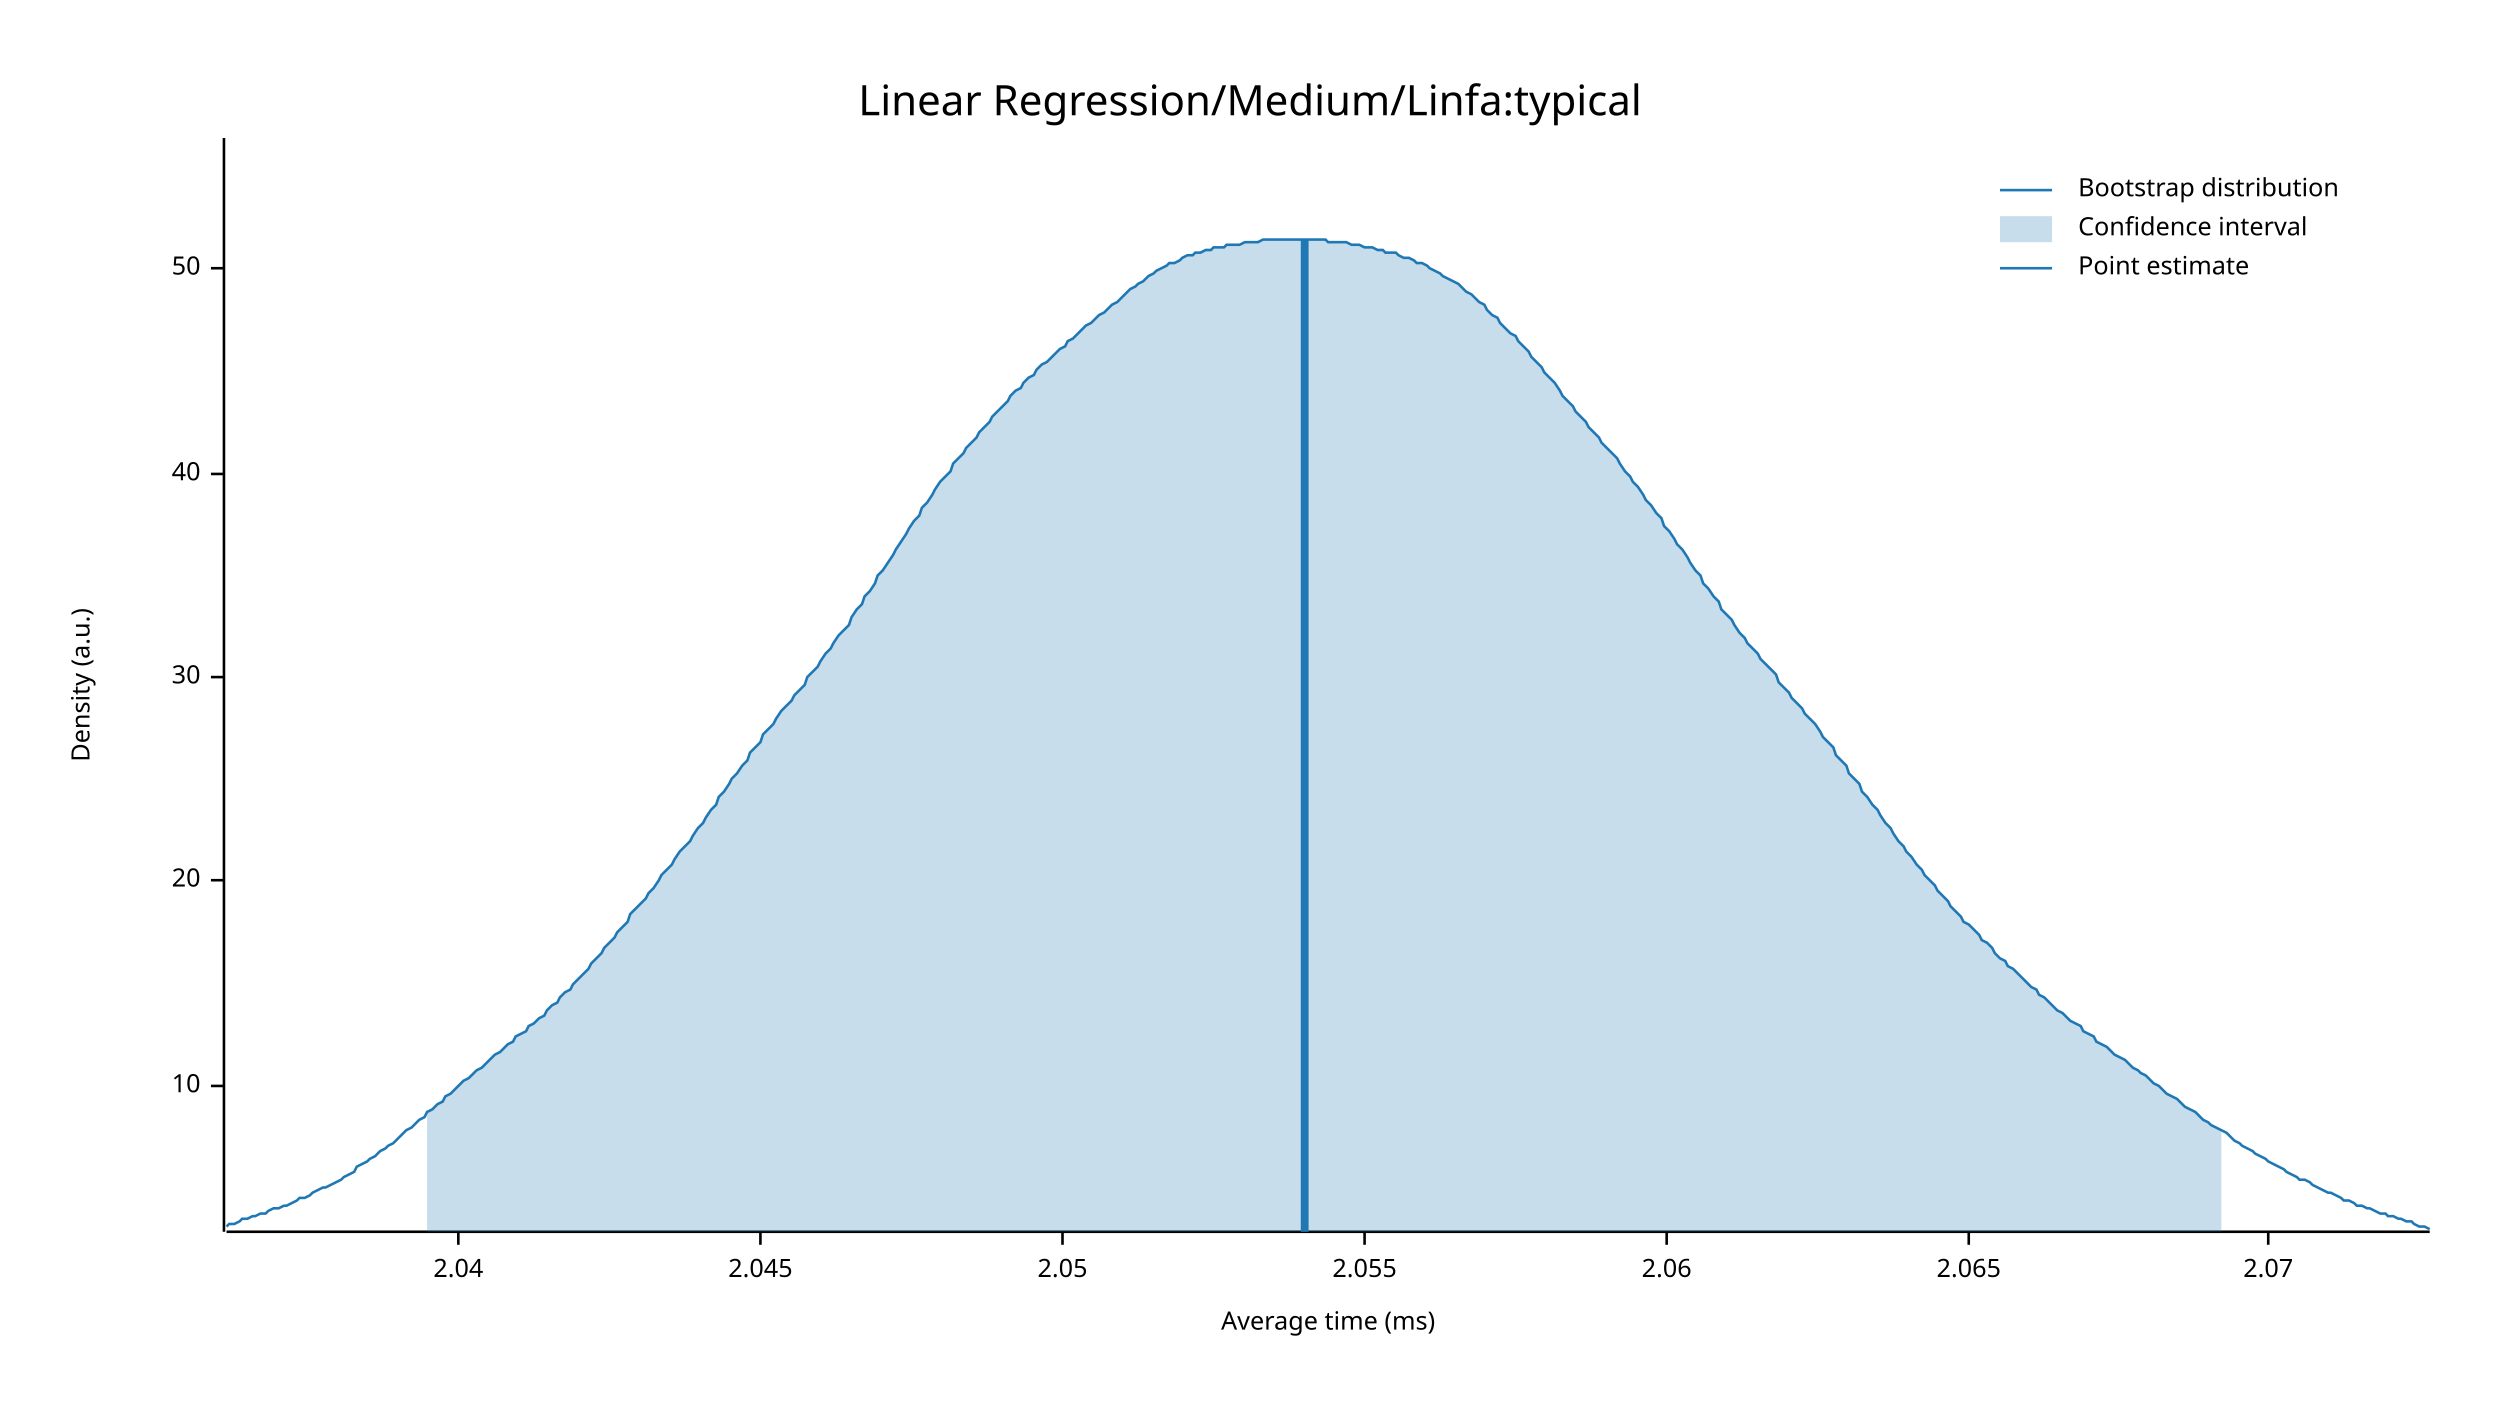
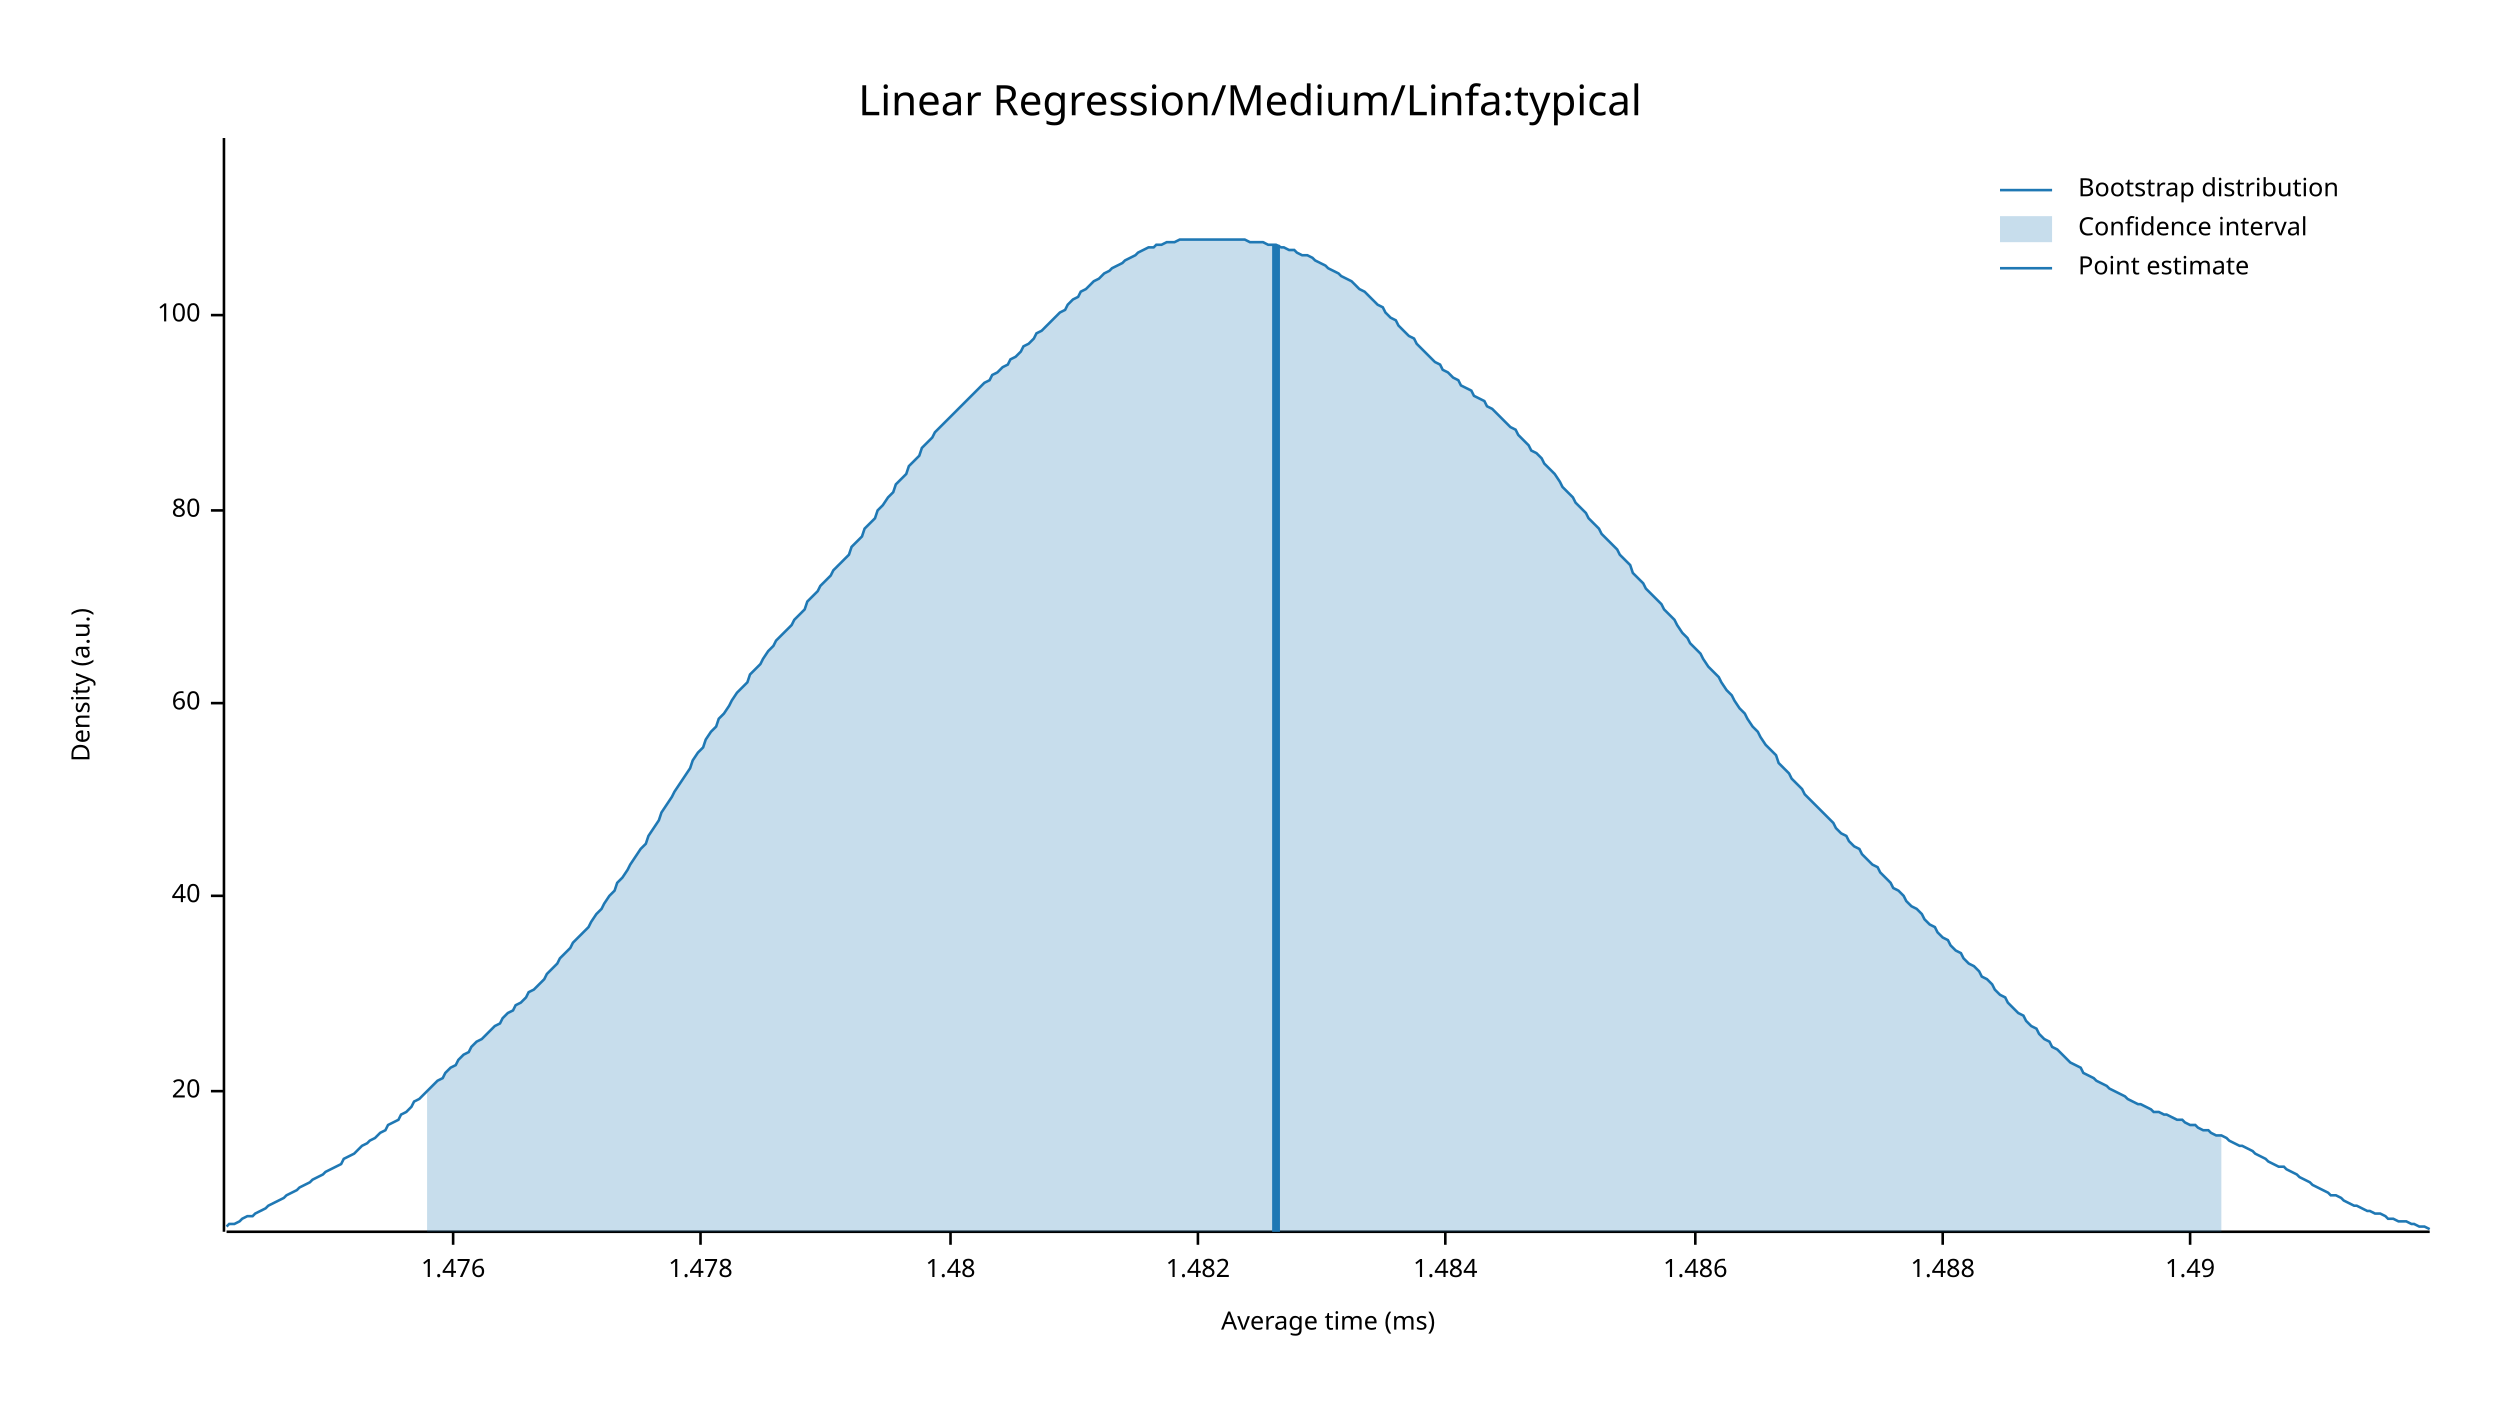
<svg xmlns="http://www.w3.org/2000/svg" width="960" height="540" viewBox="0 0 960 540">
  <text x="480" y="32" dy="0.76em" text-anchor="middle" font-family="sans-serif" font-size="16.129" opacity="1" fill="#000000">
Linear Regression/Medium/Linfa:typical
</text>
  <text x="27" y="263" dy="0.76em" text-anchor="middle" font-family="sans-serif" font-size="9.677" opacity="1" fill="#000000" transform="rotate(270, 27, 263)">
Density (a.u.)
</text>
  <text x="510" y="513" dy="-0.5ex" text-anchor="middle" font-family="sans-serif" font-size="9.677" opacity="1" fill="#000000">
Average time (ms)
</text>
  <polyline fill="none" opacity="1" stroke="#000000" stroke-width="1" points="86,53 86,473 " />
-   <text x="77" y="417" dy="0.5ex" text-anchor="end" font-family="sans-serif" font-size="9.677" opacity="1" fill="#000000">
- 10
- </text>
-   <polyline fill="none" opacity="1" stroke="#000000" stroke-width="1" points="81,417 86,417 " />
-   <text x="77" y="338" dy="0.5ex" text-anchor="end" font-family="sans-serif" font-size="9.677" opacity="1" fill="#000000">
+   <text x="77" y="419" dy="0.5ex" text-anchor="end" font-family="sans-serif" font-size="9.677" opacity="1" fill="#000000">
20
</text>
-   <polyline fill="none" opacity="1" stroke="#000000" stroke-width="1" points="81,338 86,338 " />
-   <text x="77" y="260" dy="0.5ex" text-anchor="end" font-family="sans-serif" font-size="9.677" opacity="1" fill="#000000">
- 30
- </text>
-   <polyline fill="none" opacity="1" stroke="#000000" stroke-width="1" points="81,260 86,260 " />
-   <text x="77" y="182" dy="0.5ex" text-anchor="end" font-family="sans-serif" font-size="9.677" opacity="1" fill="#000000">
+   <polyline fill="none" opacity="1" stroke="#000000" stroke-width="1" points="81,419 86,419 " />
+   <text x="77" y="344" dy="0.5ex" text-anchor="end" font-family="sans-serif" font-size="9.677" opacity="1" fill="#000000">
40
</text>
-   <polyline fill="none" opacity="1" stroke="#000000" stroke-width="1" points="81,182 86,182 " />
-   <text x="77" y="103" dy="0.5ex" text-anchor="end" font-family="sans-serif" font-size="9.677" opacity="1" fill="#000000">
- 50
+   <polyline fill="none" opacity="1" stroke="#000000" stroke-width="1" points="81,344 86,344 " />
+   <text x="77" y="270" dy="0.5ex" text-anchor="end" font-family="sans-serif" font-size="9.677" opacity="1" fill="#000000">
+ 60
</text>
-   <polyline fill="none" opacity="1" stroke="#000000" stroke-width="1" points="81,103 86,103 " />
+   <polyline fill="none" opacity="1" stroke="#000000" stroke-width="1" points="81,270 86,270 " />
+   <text x="77" y="196" dy="0.5ex" text-anchor="end" font-family="sans-serif" font-size="9.677" opacity="1" fill="#000000">
+ 80
+ </text>
+   <polyline fill="none" opacity="1" stroke="#000000" stroke-width="1" points="81,196 86,196 " />
+   <text x="77" y="121" dy="0.5ex" text-anchor="end" font-family="sans-serif" font-size="9.677" opacity="1" fill="#000000">
+ 100
+ </text>
+   <polyline fill="none" opacity="1" stroke="#000000" stroke-width="1" points="81,121 86,121 " />
  <polyline fill="none" opacity="1" stroke="#000000" stroke-width="1" points="87,473 933,473 " />
-   <text x="176" y="483" dy="0.76em" text-anchor="middle" font-family="sans-serif" font-size="9.677" opacity="1" fill="#000000">
- 2.04
+   <text x="174" y="483" dy="0.76em" text-anchor="middle" font-family="sans-serif" font-size="9.677" opacity="1" fill="#000000">
+ 1.476
</text>
-   <polyline fill="none" opacity="1" stroke="#000000" stroke-width="1" points="176,473 176,478 " />
-   <text x="292" y="483" dy="0.76em" text-anchor="middle" font-family="sans-serif" font-size="9.677" opacity="1" fill="#000000">
- 2.045
+   <polyline fill="none" opacity="1" stroke="#000000" stroke-width="1" points="174,473 174,478 " />
+   <text x="269" y="483" dy="0.76em" text-anchor="middle" font-family="sans-serif" font-size="9.677" opacity="1" fill="#000000">
+ 1.478
</text>
-   <polyline fill="none" opacity="1" stroke="#000000" stroke-width="1" points="292,473 292,478 " />
-   <text x="408" y="483" dy="0.76em" text-anchor="middle" font-family="sans-serif" font-size="9.677" opacity="1" fill="#000000">
- 2.05
+   <polyline fill="none" opacity="1" stroke="#000000" stroke-width="1" points="269,473 269,478 " />
+   <text x="365" y="483" dy="0.76em" text-anchor="middle" font-family="sans-serif" font-size="9.677" opacity="1" fill="#000000">
+ 1.48
</text>
-   <polyline fill="none" opacity="1" stroke="#000000" stroke-width="1" points="408,473 408,478 " />
-   <text x="524" y="483" dy="0.76em" text-anchor="middle" font-family="sans-serif" font-size="9.677" opacity="1" fill="#000000">
- 2.055
+   <polyline fill="none" opacity="1" stroke="#000000" stroke-width="1" points="365,473 365,478 " />
+   <text x="460" y="483" dy="0.76em" text-anchor="middle" font-family="sans-serif" font-size="9.677" opacity="1" fill="#000000">
+ 1.482
</text>
-   <polyline fill="none" opacity="1" stroke="#000000" stroke-width="1" points="524,473 524,478 " />
-   <text x="640" y="483" dy="0.76em" text-anchor="middle" font-family="sans-serif" font-size="9.677" opacity="1" fill="#000000">
- 2.06
+   <polyline fill="none" opacity="1" stroke="#000000" stroke-width="1" points="460,473 460,478 " />
+   <text x="555" y="483" dy="0.76em" text-anchor="middle" font-family="sans-serif" font-size="9.677" opacity="1" fill="#000000">
+ 1.484
</text>
-   <polyline fill="none" opacity="1" stroke="#000000" stroke-width="1" points="640,473 640,478 " />
-   <text x="756" y="483" dy="0.76em" text-anchor="middle" font-family="sans-serif" font-size="9.677" opacity="1" fill="#000000">
- 2.065
+   <polyline fill="none" opacity="1" stroke="#000000" stroke-width="1" points="555,473 555,478 " />
+   <text x="651" y="483" dy="0.76em" text-anchor="middle" font-family="sans-serif" font-size="9.677" opacity="1" fill="#000000">
+ 1.486
</text>
-   <polyline fill="none" opacity="1" stroke="#000000" stroke-width="1" points="756,473 756,478 " />
-   <text x="871" y="483" dy="0.76em" text-anchor="middle" font-family="sans-serif" font-size="9.677" opacity="1" fill="#000000">
- 2.07
+   <polyline fill="none" opacity="1" stroke="#000000" stroke-width="1" points="651,473 651,478 " />
+   <text x="746" y="483" dy="0.76em" text-anchor="middle" font-family="sans-serif" font-size="9.677" opacity="1" fill="#000000">
+ 1.488
</text>
-   <polyline fill="none" opacity="1" stroke="#000000" stroke-width="1" points="871,473 871,478 " />
-   <polyline fill="none" opacity="1" stroke="#1F78B4" stroke-width="1" points="87,471 88,470 90,470 92,469 93,468 95,468 97,467 98,467 100,466 102,466 103,465 105,464 107,464 109,463 110,463 112,462 114,461 115,460 117,460 119,459 120,458 122,457 124,456 125,456 127,455 129,454 131,453 132,452 134,451 136,450 137,448 139,447 141,446 142,445 144,444 146,442 148,441 149,440 151,439 153,437 154,436 156,434 158,433 159,432 161,430 163,429 164,427 166,426 168,424 170,423 171,421 173,420 175,418 176,417 178,415 180,414 181,413 183,411 185,410 187,408 188,407 190,405 192,404 193,403 195,401 197,400 198,398 200,397 202,396 203,394 205,393 207,391 209,390 210,388 212,386 214,385 215,383 217,381 219,380 220,378 222,376 224,374 226,372 227,370 229,368 231,366 232,364 234,362 236,360 237,358 239,356 241,354 242,351 244,349 246,347 248,345 249,343 251,341 253,338 254,336 256,334 258,332 259,330 261,327 263,325 265,323 266,321 268,318 270,316 271,314 273,311 275,309 276,306 278,304 280,301 281,299 283,297 285,294 287,292 288,289 290,287 292,285 293,282 295,280 297,278 298,276 300,273 302,271 304,269 305,267 307,265 309,263 310,260 312,258 314,256 315,254 317,251 319,249 320,247 322,244 324,242 326,240 327,237 329,234 331,232 332,229 334,227 336,224 337,221 339,219 341,216 343,213 344,211 346,208 348,205 349,203 351,200 353,198 354,195 356,193 358,190 359,188 361,185 363,183 365,181 366,178 368,176 370,174 371,172 373,170 375,168 376,166 378,164 380,162 381,160 383,158 385,156 387,154 388,152 390,150 392,149 393,147 395,145 397,144 398,142 400,140 402,139 404,137 405,136 407,134 409,133 410,131 412,130 414,128 415,127 417,125 419,124 420,123 422,121 424,120 426,118 427,117 429,116 431,114 432,113 434,111 436,110 437,109 439,108 441,106 443,105 444,104 446,103 448,102 449,101 451,101 453,100 454,99 456,98 458,98 459,97 461,97 463,96 465,96 466,95 468,95 470,95 471,94 473,94 475,94 476,94 478,93 480,93 482,93 483,93 485,92 487,92 488,92 490,92 492,92 493,92 495,92 497,92 498,92 500,92 502,92 504,92 505,92 507,92 509,92 510,93 512,93 514,93 515,93 517,93 519,94 521,94 522,94 524,95 526,95 527,95 529,96 531,96 532,97 534,97 536,97 537,98 539,99 541,99 543,100 544,101 546,101 548,102 549,103 551,104 553,105 554,106 556,107 558,108 560,109 561,110 563,112 565,113 566,114 568,116 570,117 571,119 573,121 575,122 576,124 578,126 580,128 582,129 583,131 585,133 587,135 588,137 590,139 592,141 593,143 595,145 597,147 599,150 600,152 602,154 604,156 605,158 607,160 609,162 610,164 612,166 614,168 615,170 617,172 619,174 621,176 622,178 624,181 626,183 627,185 629,187 631,190 632,192 634,194 636,197 638,199 639,202 641,204 643,207 644,209 646,211 648,214 649,216 651,219 653,221 654,224 656,226 658,229 660,231 661,234 663,236 665,238 666,240 668,243 670,245 671,247 673,249 675,251 676,253 678,255 680,257 682,259 683,262 685,264 687,266 688,268 690,270 692,272 693,274 695,276 697,278 699,281 700,283 702,285 704,287 705,290 707,292 709,294 710,297 712,299 714,301 715,304 717,306 719,309 721,311 722,313 724,316 726,318 727,320 729,323 731,325 732,327 734,329 736,332 738,334 739,336 741,338 743,340 744,342 746,344 748,346 749,348 751,350 753,352 754,354 756,355 758,357 760,359 761,361 763,362 765,364 766,366 768,368 770,369 771,371 773,372 775,374 777,376 778,377 780,379 782,380 783,382 785,383 787,385 788,386 790,388 792,389 793,390 795,392 797,393 799,394 800,396 802,397 804,398 805,400 807,401 809,402 810,403 812,405 814,406 816,407 817,408 819,410 821,411 822,412 824,413 826,415 827,416 829,417 831,419 832,420 834,421 836,422 838,424 839,425 841,426 843,427 844,428 846,430 848,431 849,432 851,433 853,434 855,435 856,436 858,438 860,439 861,440 863,441 865,442 866,443 868,444 870,445 871,446 873,447 875,448 877,449 878,450 880,451 882,452 883,453 885,453 887,454 888,455 890,456 892,457 894,458 895,458 897,459 899,460 900,461 902,461 904,462 905,463 907,463 909,464 910,464 912,465 914,466 916,466 917,467 919,467 921,468 922,468 924,469 926,469 927,470 929,471 931,471 933,472 " />
-   <polygon opacity="0.25" fill="#1F78B4" points="164,427 166,426 168,424 170,423 171,421 173,420 175,418 176,417 178,415 180,414 181,413 183,411 185,410 187,408 188,407 190,405 192,404 193,403 195,401 197,400 198,398 200,397 202,396 203,394 205,393 207,391 209,390 210,388 212,386 214,385 215,383 217,381 219,380 220,378 222,376 224,374 226,372 227,370 229,368 231,366 232,364 234,362 236,360 237,358 239,356 241,354 242,351 244,349 246,347 248,345 249,343 251,341 253,338 254,336 256,334 258,332 259,330 261,327 263,325 265,323 266,321 268,318 270,316 271,314 273,311 275,309 276,306 278,304 280,301 281,299 283,297 285,294 287,292 288,289 290,287 292,285 293,282 295,280 297,278 298,276 300,273 302,271 304,269 305,267 307,265 309,263 310,260 312,258 314,256 315,254 317,251 319,249 320,247 322,244 324,242 326,240 327,237 329,234 331,232 332,229 334,227 336,224 337,221 339,219 341,216 343,213 344,211 346,208 348,205 349,203 351,200 353,198 354,195 356,193 358,190 359,188 361,185 363,183 365,181 366,178 368,176 370,174 371,172 373,170 375,168 376,166 378,164 380,162 381,160 383,158 385,156 387,154 388,152 390,150 392,149 393,147 395,145 397,144 398,142 400,140 402,139 404,137 405,136 407,134 409,133 410,131 412,130 414,128 415,127 417,125 419,124 420,123 422,121 424,120 426,118 427,117 429,116 431,114 432,113 434,111 436,110 437,109 439,108 441,106 443,105 444,104 446,103 448,102 449,101 451,101 453,100 454,99 456,98 458,98 459,97 461,97 463,96 465,96 466,95 468,95 470,95 471,94 473,94 475,94 476,94 478,93 480,93 482,93 483,93 485,92 487,92 488,92 490,92 492,92 493,92 495,92 497,92 498,92 500,92 502,92 504,92 505,92 507,92 509,92 510,93 512,93 514,93 515,93 517,93 519,94 521,94 522,94 524,95 526,95 527,95 529,96 531,96 532,97 534,97 536,97 537,98 539,99 541,99 543,100 544,101 546,101 548,102 549,103 551,104 553,105 554,106 556,107 558,108 560,109 561,110 563,112 565,113 566,114 568,116 570,117 571,119 573,121 575,122 576,124 578,126 580,128 582,129 583,131 585,133 587,135 588,137 590,139 592,141 593,143 595,145 597,147 599,150 600,152 602,154 604,156 605,158 607,160 609,162 610,164 612,166 614,168 615,170 617,172 619,174 621,176 622,178 624,181 626,183 627,185 629,187 631,190 632,192 634,194 636,197 638,199 639,202 641,204 643,207 644,209 646,211 648,214 649,216 651,219 653,221 654,224 656,226 658,229 660,231 661,234 663,236 665,238 666,240 668,243 670,245 671,247 673,249 675,251 676,253 678,255 680,257 682,259 683,262 685,264 687,266 688,268 690,270 692,272 693,274 695,276 697,278 699,281 700,283 702,285 704,287 705,290 707,292 709,294 710,297 712,299 714,301 715,304 717,306 719,309 721,311 722,313 724,316 726,318 727,320 729,323 731,325 732,327 734,329 736,332 738,334 739,336 741,338 743,340 744,342 746,344 748,346 749,348 751,350 753,352 754,354 756,355 758,357 760,359 761,361 763,362 765,364 766,366 768,368 770,369 771,371 773,372 775,374 777,376 778,377 780,379 782,380 783,382 785,383 787,385 788,386 790,388 792,389 793,390 795,392 797,393 799,394 800,396 802,397 804,398 805,400 807,401 809,402 810,403 812,405 814,406 816,407 817,408 819,410 821,411 822,412 824,413 826,415 827,416 829,417 831,419 832,420 834,421 836,422 838,424 839,425 841,426 843,427 844,428 846,430 848,431 849,432 851,433 853,434 853,473 164,473 " />
-   <polyline fill="none" opacity="1" stroke="#1F78B4" stroke-width="3" points="501,473 501,92 " />
+   <polyline fill="none" opacity="1" stroke="#000000" stroke-width="1" points="746,473 746,478 " />
+   <text x="841" y="483" dy="0.76em" text-anchor="middle" font-family="sans-serif" font-size="9.677" opacity="1" fill="#000000">
+ 1.49
+ </text>
+   <polyline fill="none" opacity="1" stroke="#000000" stroke-width="1" points="841,473 841,478 " />
+   <polyline fill="none" opacity="1" stroke="#1F78B4" stroke-width="1" points="87,471 88,470 90,470 92,469 93,468 95,467 97,467 98,466 100,465 102,464 103,463 105,462 107,461 109,460 110,459 112,458 114,457 115,456 117,455 119,454 120,453 122,452 124,451 125,450 127,449 129,448 131,447 132,445 134,444 136,443 137,442 139,440 141,439 142,438 144,437 146,435 148,434 149,432 151,431 153,430 154,428 156,427 158,425 159,423 161,422 163,420 164,419 166,417 168,415 170,414 171,412 173,410 175,409 176,407 178,405 180,404 181,402 183,400 185,399 187,397 188,396 190,394 192,393 193,391 195,389 197,388 198,386 200,385 202,383 203,381 205,380 207,378 209,376 210,374 212,372 214,370 215,368 217,366 219,364 220,362 222,360 224,358 226,356 227,354 229,351 231,349 232,347 234,344 236,342 237,339 239,337 241,334 242,332 244,329 246,326 248,324 249,321 251,318 253,315 254,312 256,309 258,306 259,304 261,301 263,298 265,295 266,292 268,289 270,287 271,284 273,281 275,279 276,276 278,274 280,271 281,269 283,266 285,264 287,262 288,259 290,257 292,255 293,253 295,250 297,248 298,246 300,244 302,242 304,240 305,238 307,236 309,234 310,231 312,229 314,227 315,225 317,223 319,221 320,219 322,217 324,215 326,213 327,210 329,208 331,206 332,203 334,201 336,199 337,196 339,194 341,191 343,189 344,186 346,184 348,182 349,179 351,177 353,175 354,172 356,170 358,168 359,166 361,164 363,162 365,160 366,159 368,157 370,155 371,154 373,152 375,150 376,149 378,147 380,146 381,144 383,143 385,141 387,140 388,138 390,137 392,135 393,133 395,132 397,130 398,128 400,127 402,125 404,123 405,122 407,120 409,119 410,117 412,115 414,114 415,112 417,111 419,109 420,108 422,107 424,105 426,104 427,103 429,102 431,101 432,100 434,99 436,98 437,97 439,96 441,95 443,95 444,94 446,94 448,93 449,93 451,93 453,92 454,92 456,92 458,92 459,92 461,92 463,92 465,92 466,92 468,92 470,92 471,92 473,92 475,92 476,92 478,92 480,93 482,93 483,93 485,93 487,94 488,94 490,94 492,95 493,95 495,96 497,96 498,97 500,98 502,98 504,99 505,100 507,101 509,102 510,103 512,104 514,105 515,106 517,107 519,108 521,110 522,111 524,112 526,114 527,115 529,117 531,118 532,120 534,122 536,123 537,125 539,127 541,129 543,130 544,132 546,134 548,136 549,137 551,139 553,140 554,142 556,143 558,145 560,146 561,148 563,149 565,150 566,152 568,153 570,154 571,156 573,157 575,159 576,160 578,162 580,164 582,165 583,167 585,169 587,171 588,173 590,174 592,176 593,178 595,180 597,182 599,185 600,187 602,189 604,191 605,193 607,195 609,197 610,199 612,201 614,203 615,205 617,207 619,209 621,211 622,213 624,215 626,217 627,220 629,222 631,224 632,226 634,228 636,230 638,232 639,234 641,236 643,238 644,240 646,243 648,245 649,247 651,249 653,251 654,253 656,256 658,258 660,260 661,262 663,265 665,267 666,269 668,272 670,274 671,276 673,279 675,281 676,283 678,286 680,288 682,290 683,293 685,295 687,297 688,299 690,301 692,303 693,305 695,307 697,309 699,311 700,312 702,314 704,316 705,318 707,320 709,321 710,323 712,325 714,326 715,328 717,330 719,332 721,333 722,335 724,337 726,339 727,341 729,342 731,344 732,346 734,348 736,349 738,351 739,353 741,355 743,356 744,358 746,360 748,361 749,363 751,365 753,366 754,368 756,370 758,371 760,373 761,375 763,376 765,378 766,380 768,382 770,383 771,385 773,387 775,389 777,390 778,392 780,394 782,395 783,397 785,399 787,400 788,402 790,403 792,405 793,406 795,408 797,409 799,410 800,412 802,413 804,414 805,415 807,416 809,417 810,418 812,419 814,420 816,421 817,422 819,423 821,424 822,424 824,425 826,426 827,427 829,427 831,428 832,428 834,429 836,430 838,430 839,431 841,432 843,432 844,433 846,434 848,434 849,435 851,436 853,436 855,437 856,438 858,439 860,440 861,440 863,441 865,442 866,443 868,444 870,445 871,446 873,447 875,448 877,448 878,449 880,450 882,451 883,452 885,453 887,454 888,455 890,456 892,457 894,458 895,459 897,459 899,460 900,461 902,462 904,463 905,463 907,464 909,465 910,465 912,466 914,466 916,467 917,468 919,468 921,469 922,469 924,469 926,470 927,470 929,471 931,471 933,472 " />
+   <polygon opacity="0.25" fill="#1F78B4" points="164,419 166,417 168,415 170,414 171,412 173,410 175,409 176,407 178,405 180,404 181,402 183,400 185,399 187,397 188,396 190,394 192,393 193,391 195,389 197,388 198,386 200,385 202,383 203,381 205,380 207,378 209,376 210,374 212,372 214,370 215,368 217,366 219,364 220,362 222,360 224,358 226,356 227,354 229,351 231,349 232,347 234,344 236,342 237,339 239,337 241,334 242,332 244,329 246,326 248,324 249,321 251,318 253,315 254,312 256,309 258,306 259,304 261,301 263,298 265,295 266,292 268,289 270,287 271,284 273,281 275,279 276,276 278,274 280,271 281,269 283,266 285,264 287,262 288,259 290,257 292,255 293,253 295,250 297,248 298,246 300,244 302,242 304,240 305,238 307,236 309,234 310,231 312,229 314,227 315,225 317,223 319,221 320,219 322,217 324,215 326,213 327,210 329,208 331,206 332,203 334,201 336,199 337,196 339,194 341,191 343,189 344,186 346,184 348,182 349,179 351,177 353,175 354,172 356,170 358,168 359,166 361,164 363,162 365,160 366,159 368,157 370,155 371,154 373,152 375,150 376,149 378,147 380,146 381,144 383,143 385,141 387,140 388,138 390,137 392,135 393,133 395,132 397,130 398,128 400,127 402,125 404,123 405,122 407,120 409,119 410,117 412,115 414,114 415,112 417,111 419,109 420,108 422,107 424,105 426,104 427,103 429,102 431,101 432,100 434,99 436,98 437,97 439,96 441,95 443,95 444,94 446,94 448,93 449,93 451,93 453,92 454,92 456,92 458,92 459,92 461,92 463,92 465,92 466,92 468,92 470,92 471,92 473,92 475,92 476,92 478,92 480,93 482,93 483,93 485,93 487,94 488,94 490,94 492,95 493,95 495,96 497,96 498,97 500,98 502,98 504,99 505,100 507,101 509,102 510,103 512,104 514,105 515,106 517,107 519,108 521,110 522,111 524,112 526,114 527,115 529,117 531,118 532,120 534,122 536,123 537,125 539,127 541,129 543,130 544,132 546,134 548,136 549,137 551,139 553,140 554,142 556,143 558,145 560,146 561,148 563,149 565,150 566,152 568,153 570,154 571,156 573,157 575,159 576,160 578,162 580,164 582,165 583,167 585,169 587,171 588,173 590,174 592,176 593,178 595,180 597,182 599,185 600,187 602,189 604,191 605,193 607,195 609,197 610,199 612,201 614,203 615,205 617,207 619,209 621,211 622,213 624,215 626,217 627,220 629,222 631,224 632,226 634,228 636,230 638,232 639,234 641,236 643,238 644,240 646,243 648,245 649,247 651,249 653,251 654,253 656,256 658,258 660,260 661,262 663,265 665,267 666,269 668,272 670,274 671,276 673,279 675,281 676,283 678,286 680,288 682,290 683,293 685,295 687,297 688,299 690,301 692,303 693,305 695,307 697,309 699,311 700,312 702,314 704,316 705,318 707,320 709,321 710,323 712,325 714,326 715,328 717,330 719,332 721,333 722,335 724,337 726,339 727,341 729,342 731,344 732,346 734,348 736,349 738,351 739,353 741,355 743,356 744,358 746,360 748,361 749,363 751,365 753,366 754,368 756,370 758,371 760,373 761,375 763,376 765,378 766,380 768,382 770,383 771,385 773,387 775,389 777,390 778,392 780,394 782,395 783,397 785,399 787,400 788,402 790,403 792,405 793,406 795,408 797,409 799,410 800,412 802,413 804,414 805,415 807,416 809,417 810,418 812,419 814,420 816,421 817,422 819,423 821,424 822,424 824,425 826,426 827,427 829,427 831,428 832,428 834,429 836,430 838,430 839,431 841,432 843,432 844,433 846,434 848,434 849,435 851,436 853,436 853,473 164,473 " />
+   <polyline fill="none" opacity="1" stroke="#1F78B4" stroke-width="3" points="490,473 490,94 " />
  <text x="798" y="68" dy="0.76em" text-anchor="start" font-family="sans-serif" font-size="9.677" opacity="1" fill="#000000">
Bootstrap distribution
</text>
  <text x="798" y="83" dy="0.76em" text-anchor="start" font-family="sans-serif" font-size="9.677" opacity="1" fill="#000000">
Confidence interval
</text>
  <text x="798" y="98" dy="0.76em" text-anchor="start" font-family="sans-serif" font-size="9.677" opacity="1" fill="#000000">
Point estimate
</text>
  <polyline fill="none" opacity="1" stroke="#1F78B4" stroke-width="1" points="768,73 788,73 " />
  <rect x="768" y="83" width="20" height="10" opacity="0.25" fill="#1F78B4" stroke="none" />
  <polyline fill="none" opacity="1" stroke="#1F78B4" stroke-width="1" points="768,103 788,103 " />
</svg>
